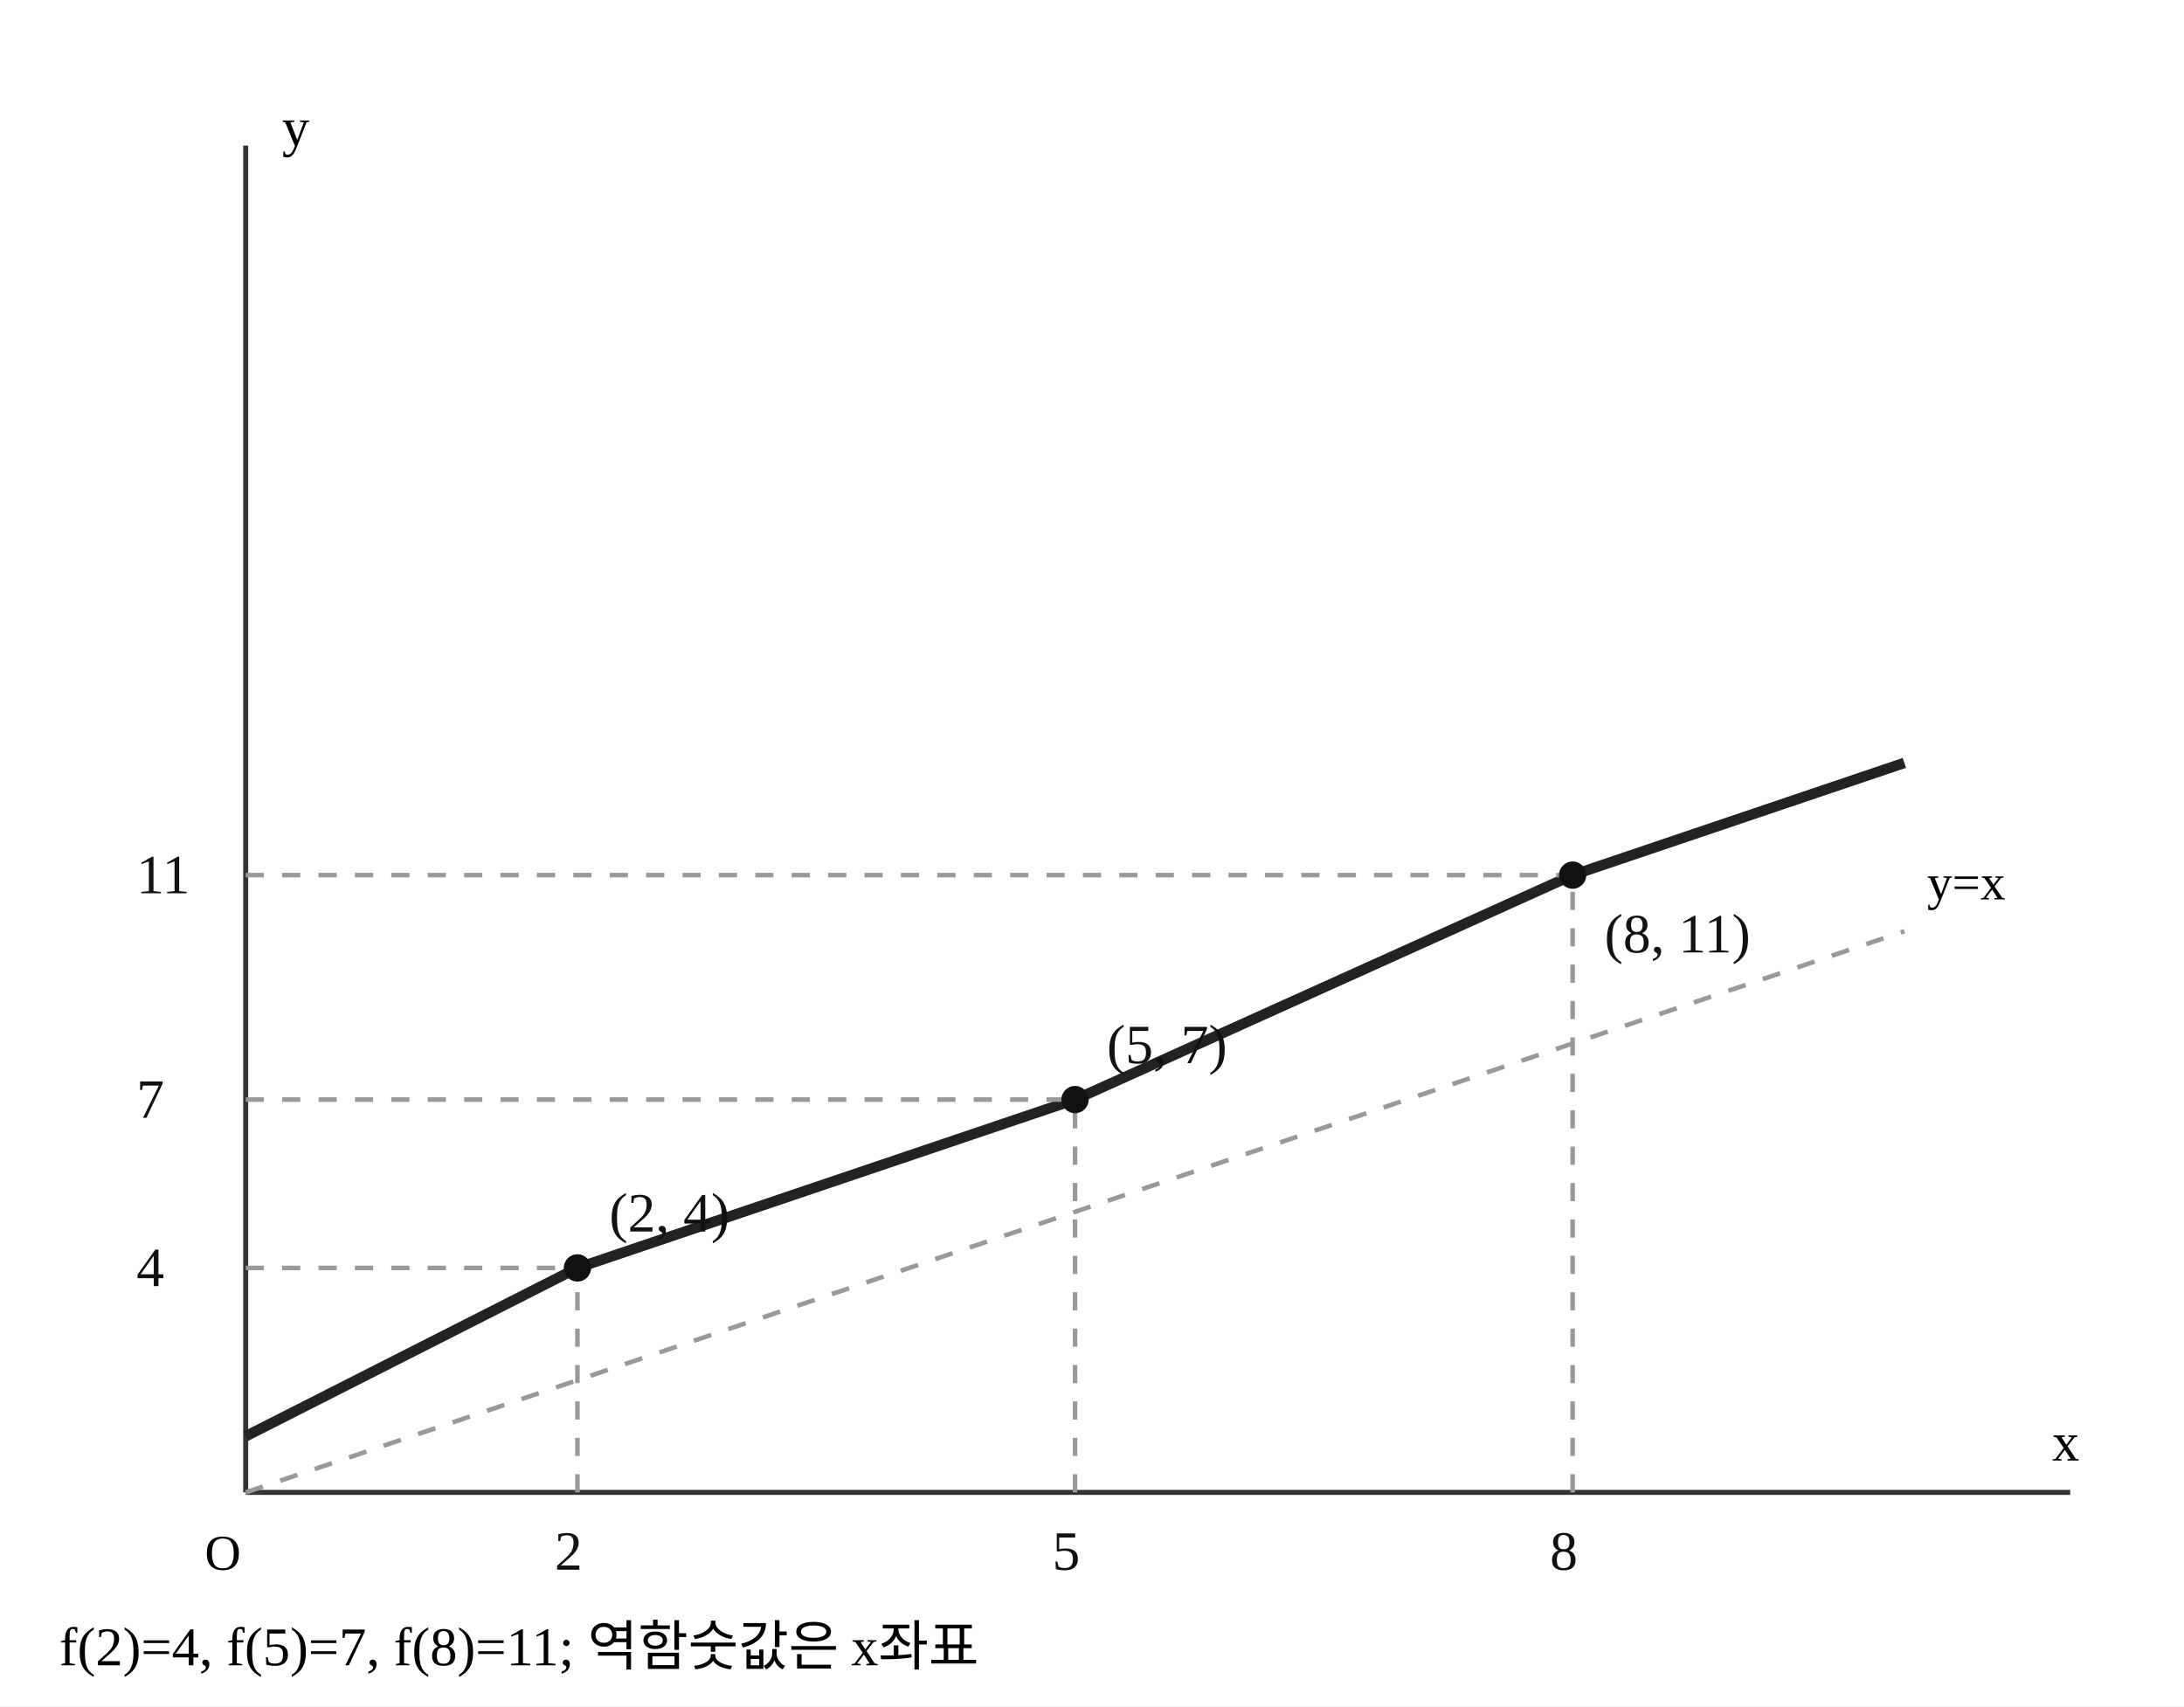
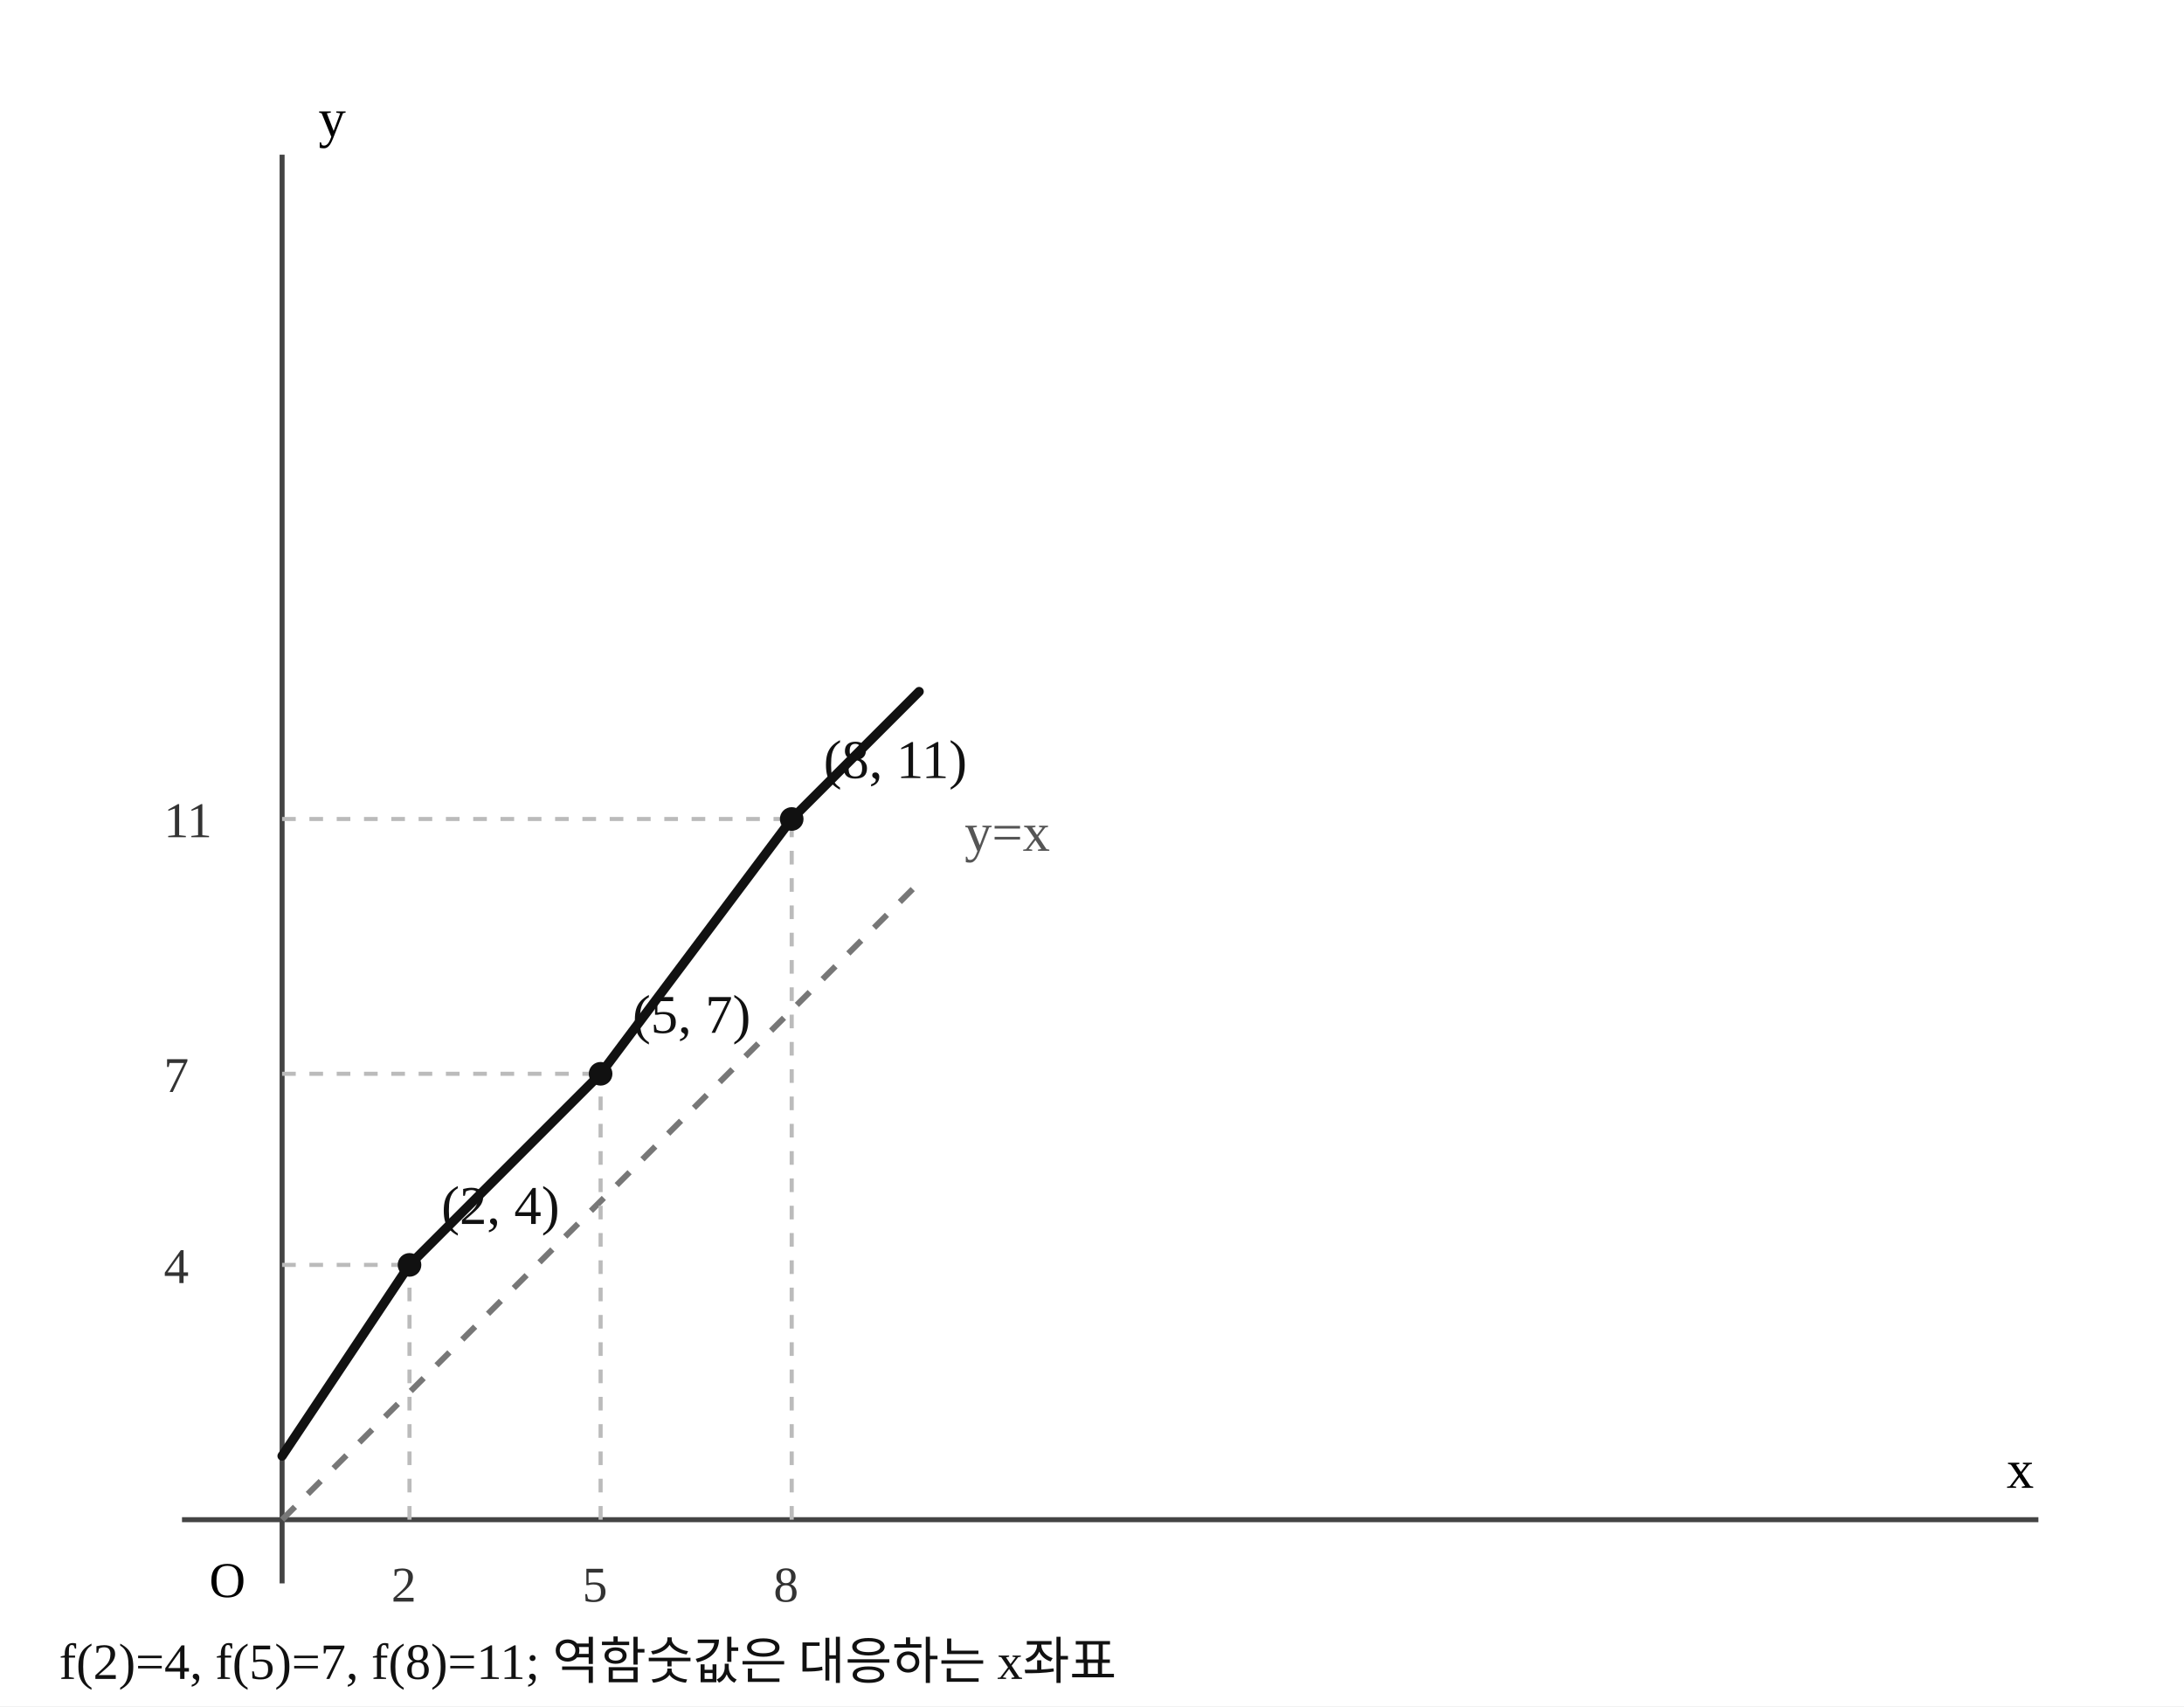
- <svg xmlns="http://www.w3.org/2000/svg" width="480" height="375" viewBox="0 0 480 375" preserveAspectRatio="xMidYMid meet" role="img" aria-label="일대일함수의 그래프와 y=x 직선">
+ <svg xmlns="http://www.w3.org/2000/svg" width="480" height="375" viewBox="0 0 480 375" preserveAspectRatio="xMidYMid meet" role="img" aria-label="정확한 동일 축척의 함수 그래프와 직선 y=x" data-math-scale-x="14" data-math-scale-y="14">
  <rect width="480" height="375" fill="white" />
-   <line x1="54" y1="328" x2="455" y2="328" stroke="#333" stroke-width="1.1" />
-   <line x1="54" y1="328" x2="54" y2="32" stroke="#333" stroke-width="1.1" />
-   <line x1="54" y1="328" x2="418.545" y2="204.667" stroke="#999" stroke-width="1" stroke-dasharray="4 4" />
-   <text x="423.545" y="197.667" font-size="11">y=x</text>
-   <polyline fill="none" stroke="#222" stroke-width="2.3" stroke-linejoin="round" points="54,315.667 126.909,278.667 236.273,241.667 345.636,192.333 418.545,167.667" />
-   <line x1="126.909" y1="328" x2="126.909" y2="278.667" stroke="#999" stroke-width="1" stroke-dasharray="4 4" />
-   <line x1="54" y1="278.667" x2="126.909" y2="278.667" stroke="#999" stroke-width="1" stroke-dasharray="4 4" />
-   <circle cx="126.909" cy="278.667" r="3" fill="#111" data-point-x="2" data-point-y="4" />
-   <text x="133.909" y="270.667" font-size="12.2" fill="#111">(2, 4)</text>
-   <text x="121.909" y="345" font-size="12.2" fill="#111">2</text>
-   <text x="30" y="282.667" font-size="12.2" fill="#111">4</text>
-   <line x1="236.273" y1="328" x2="236.273" y2="241.667" stroke="#999" stroke-width="1" stroke-dasharray="4 4" />
-   <line x1="54" y1="241.667" x2="236.273" y2="241.667" stroke="#999" stroke-width="1" stroke-dasharray="4 4" />
-   <circle cx="236.273" cy="241.667" r="3" fill="#111" data-point-x="5" data-point-y="7" />
-   <text x="243.273" y="233.667" font-size="12.2" fill="#111">(5, 7)</text>
-   <text x="231.273" y="345" font-size="12.2" fill="#111">5</text>
-   <text x="30" y="245.667" font-size="12.2" fill="#111">7</text>
-   <line x1="345.636" y1="328" x2="345.636" y2="192.333" stroke="#999" stroke-width="1" stroke-dasharray="4 4" />
-   <line x1="54" y1="192.333" x2="345.636" y2="192.333" stroke="#999" stroke-width="1" stroke-dasharray="4 4" />
-   <circle cx="345.636" cy="192.333" r="3" fill="#111" data-point-x="8" data-point-y="11" />
-   <text x="352.636" y="209.333" font-size="12.2" fill="#111">(8, 11)</text>
-   <text x="340.636" y="345" font-size="12.2" fill="#111">8</text>
-   <text x="30" y="196.333" font-size="12.2" fill="#111">11</text>
-   <text x="45" y="345" font-size="11">O</text>
-   <text x="451" y="321" font-size="12">x</text>
-   <text x="62" y="32" font-size="12">y</text>
-   <text x="13" y="366" font-size="12">f(2)=4, f(5)=7, f(8)=11; 역함숫값은 x좌표</text>
+   <line x1="40" y1="334" x2="448" y2="334" stroke="#444" stroke-width="1.1" />
+   <line x1="62" y1="34" x2="62" y2="348" stroke="#444" stroke-width="1.1" />
+   <line x1="62" y1="334" x2="202" y2="194" stroke="#777" stroke-dasharray="4 4" stroke-width="1.3" />
+   <text x="212" y="187" fill="#555" font-size="12">y=x</text>
+   <polyline points="62,320 90,278 132,236 174,180 202,152" fill="none" stroke="#111" stroke-width="2.05" stroke-linejoin="round" stroke-linecap="round" />
+   <line x1="90" y1="334" x2="90" y2="278" stroke="#bbb" stroke-dasharray="3 3" stroke-width=".9" />
+   <line x1="62" y1="278" x2="90" y2="278" stroke="#bbb" stroke-dasharray="3 3" stroke-width=".9" />
+   <circle cx="90" cy="278" r="2.6" fill="#111" data-point-x="2" data-point-y="4" />
+   <text x="97" y="269" font-size="12" fill="#111">(2, 4)</text>
+   <text x="86" y="352" font-size="11" fill="#333">2</text>
+   <text x="36" y="282" font-size="11" fill="#333">4</text>
+   <line x1="132" y1="334" x2="132" y2="236" stroke="#bbb" stroke-dasharray="3 3" stroke-width=".9" />
+   <line x1="62" y1="236" x2="132" y2="236" stroke="#bbb" stroke-dasharray="3 3" stroke-width=".9" />
+   <circle cx="132" cy="236" r="2.6" fill="#111" data-point-x="5" data-point-y="7" />
+   <text x="139" y="227" font-size="12" fill="#111">(5, 7)</text>
+   <text x="128" y="352" font-size="11" fill="#333">5</text>
+   <text x="36" y="240" font-size="11" fill="#333">7</text>
+   <line x1="174" y1="334" x2="174" y2="180" stroke="#bbb" stroke-dasharray="3 3" stroke-width=".9" />
+   <line x1="62" y1="180" x2="174" y2="180" stroke="#bbb" stroke-dasharray="3 3" stroke-width=".9" />
+   <circle cx="174" cy="180" r="2.6" fill="#111" data-point-x="8" data-point-y="11" />
+   <text x="181" y="171" font-size="12" fill="#111">(8, 11)</text>
+   <text x="170" y="352" font-size="11" fill="#333">8</text>
+   <text x="36" y="184" font-size="11" fill="#333">11</text>
+   <text x="46" y="351" font-size="11">O</text>
+   <text x="441" y="327" font-size="12">x</text>
+   <text x="70" y="30" font-size="12">y</text>
+   <text x="13" y="369" font-size="11.2" fill="#111">f(2)=4, f(5)=7, f(8)=11; 역함숫값은 대응하는 x좌표</text>
</svg>
